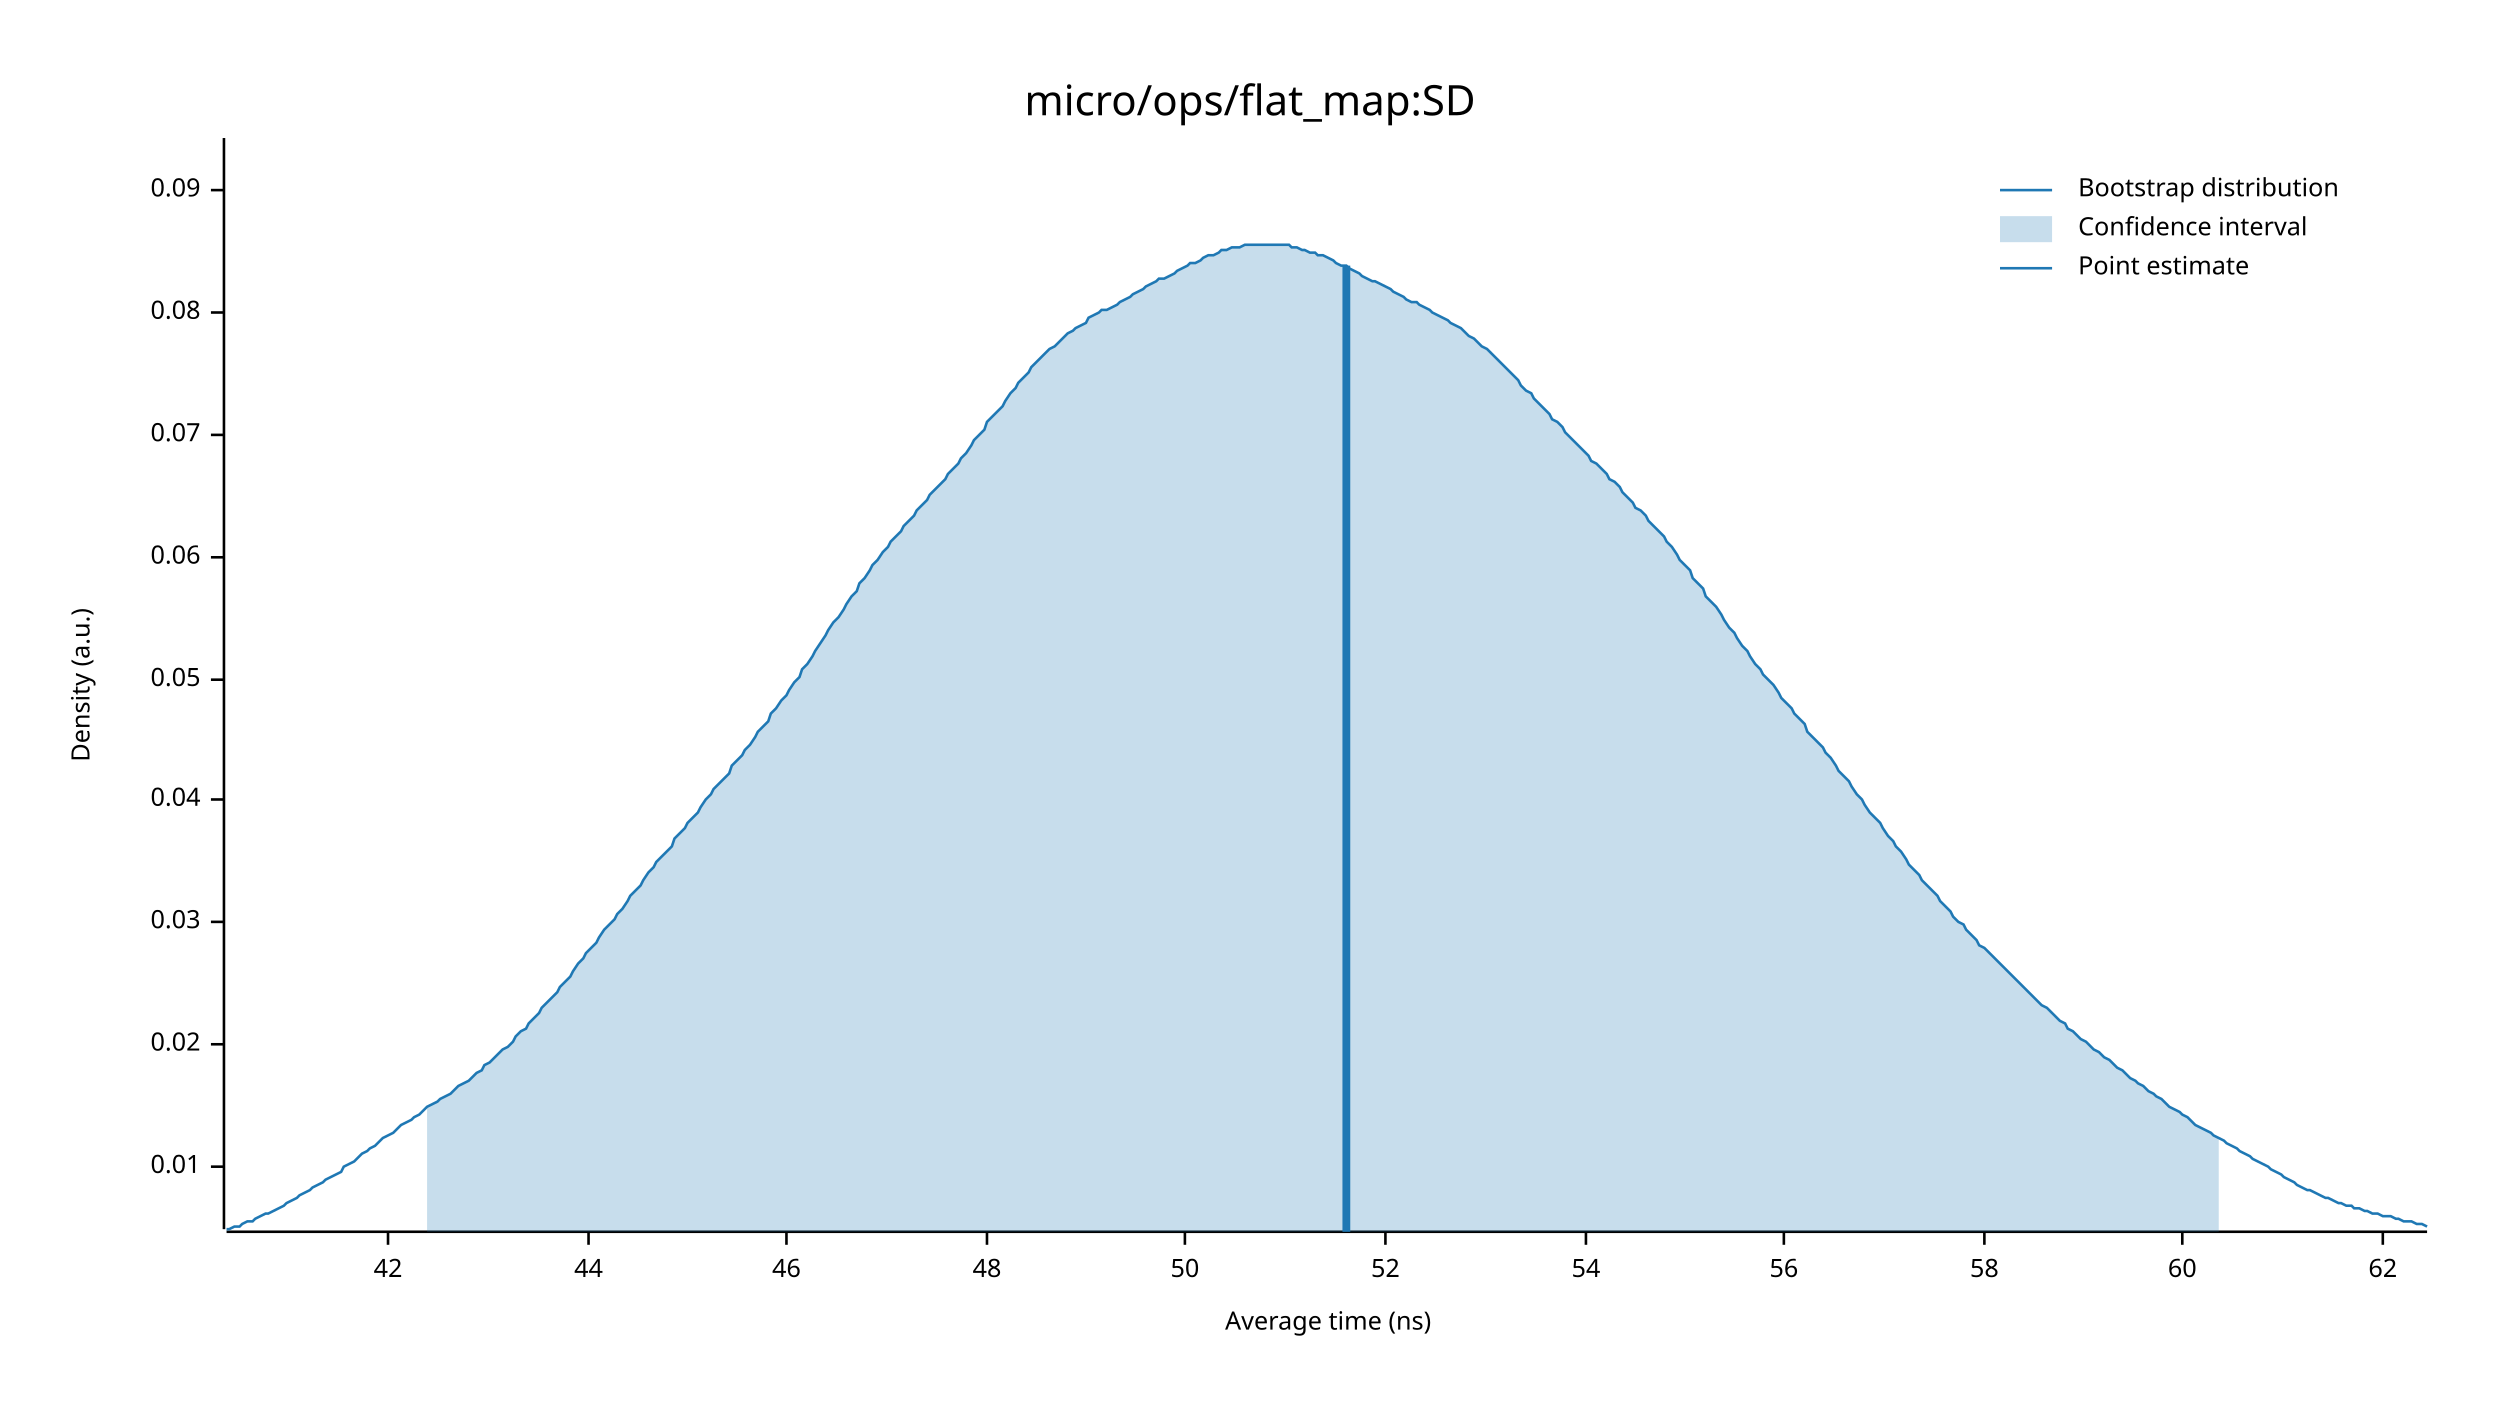
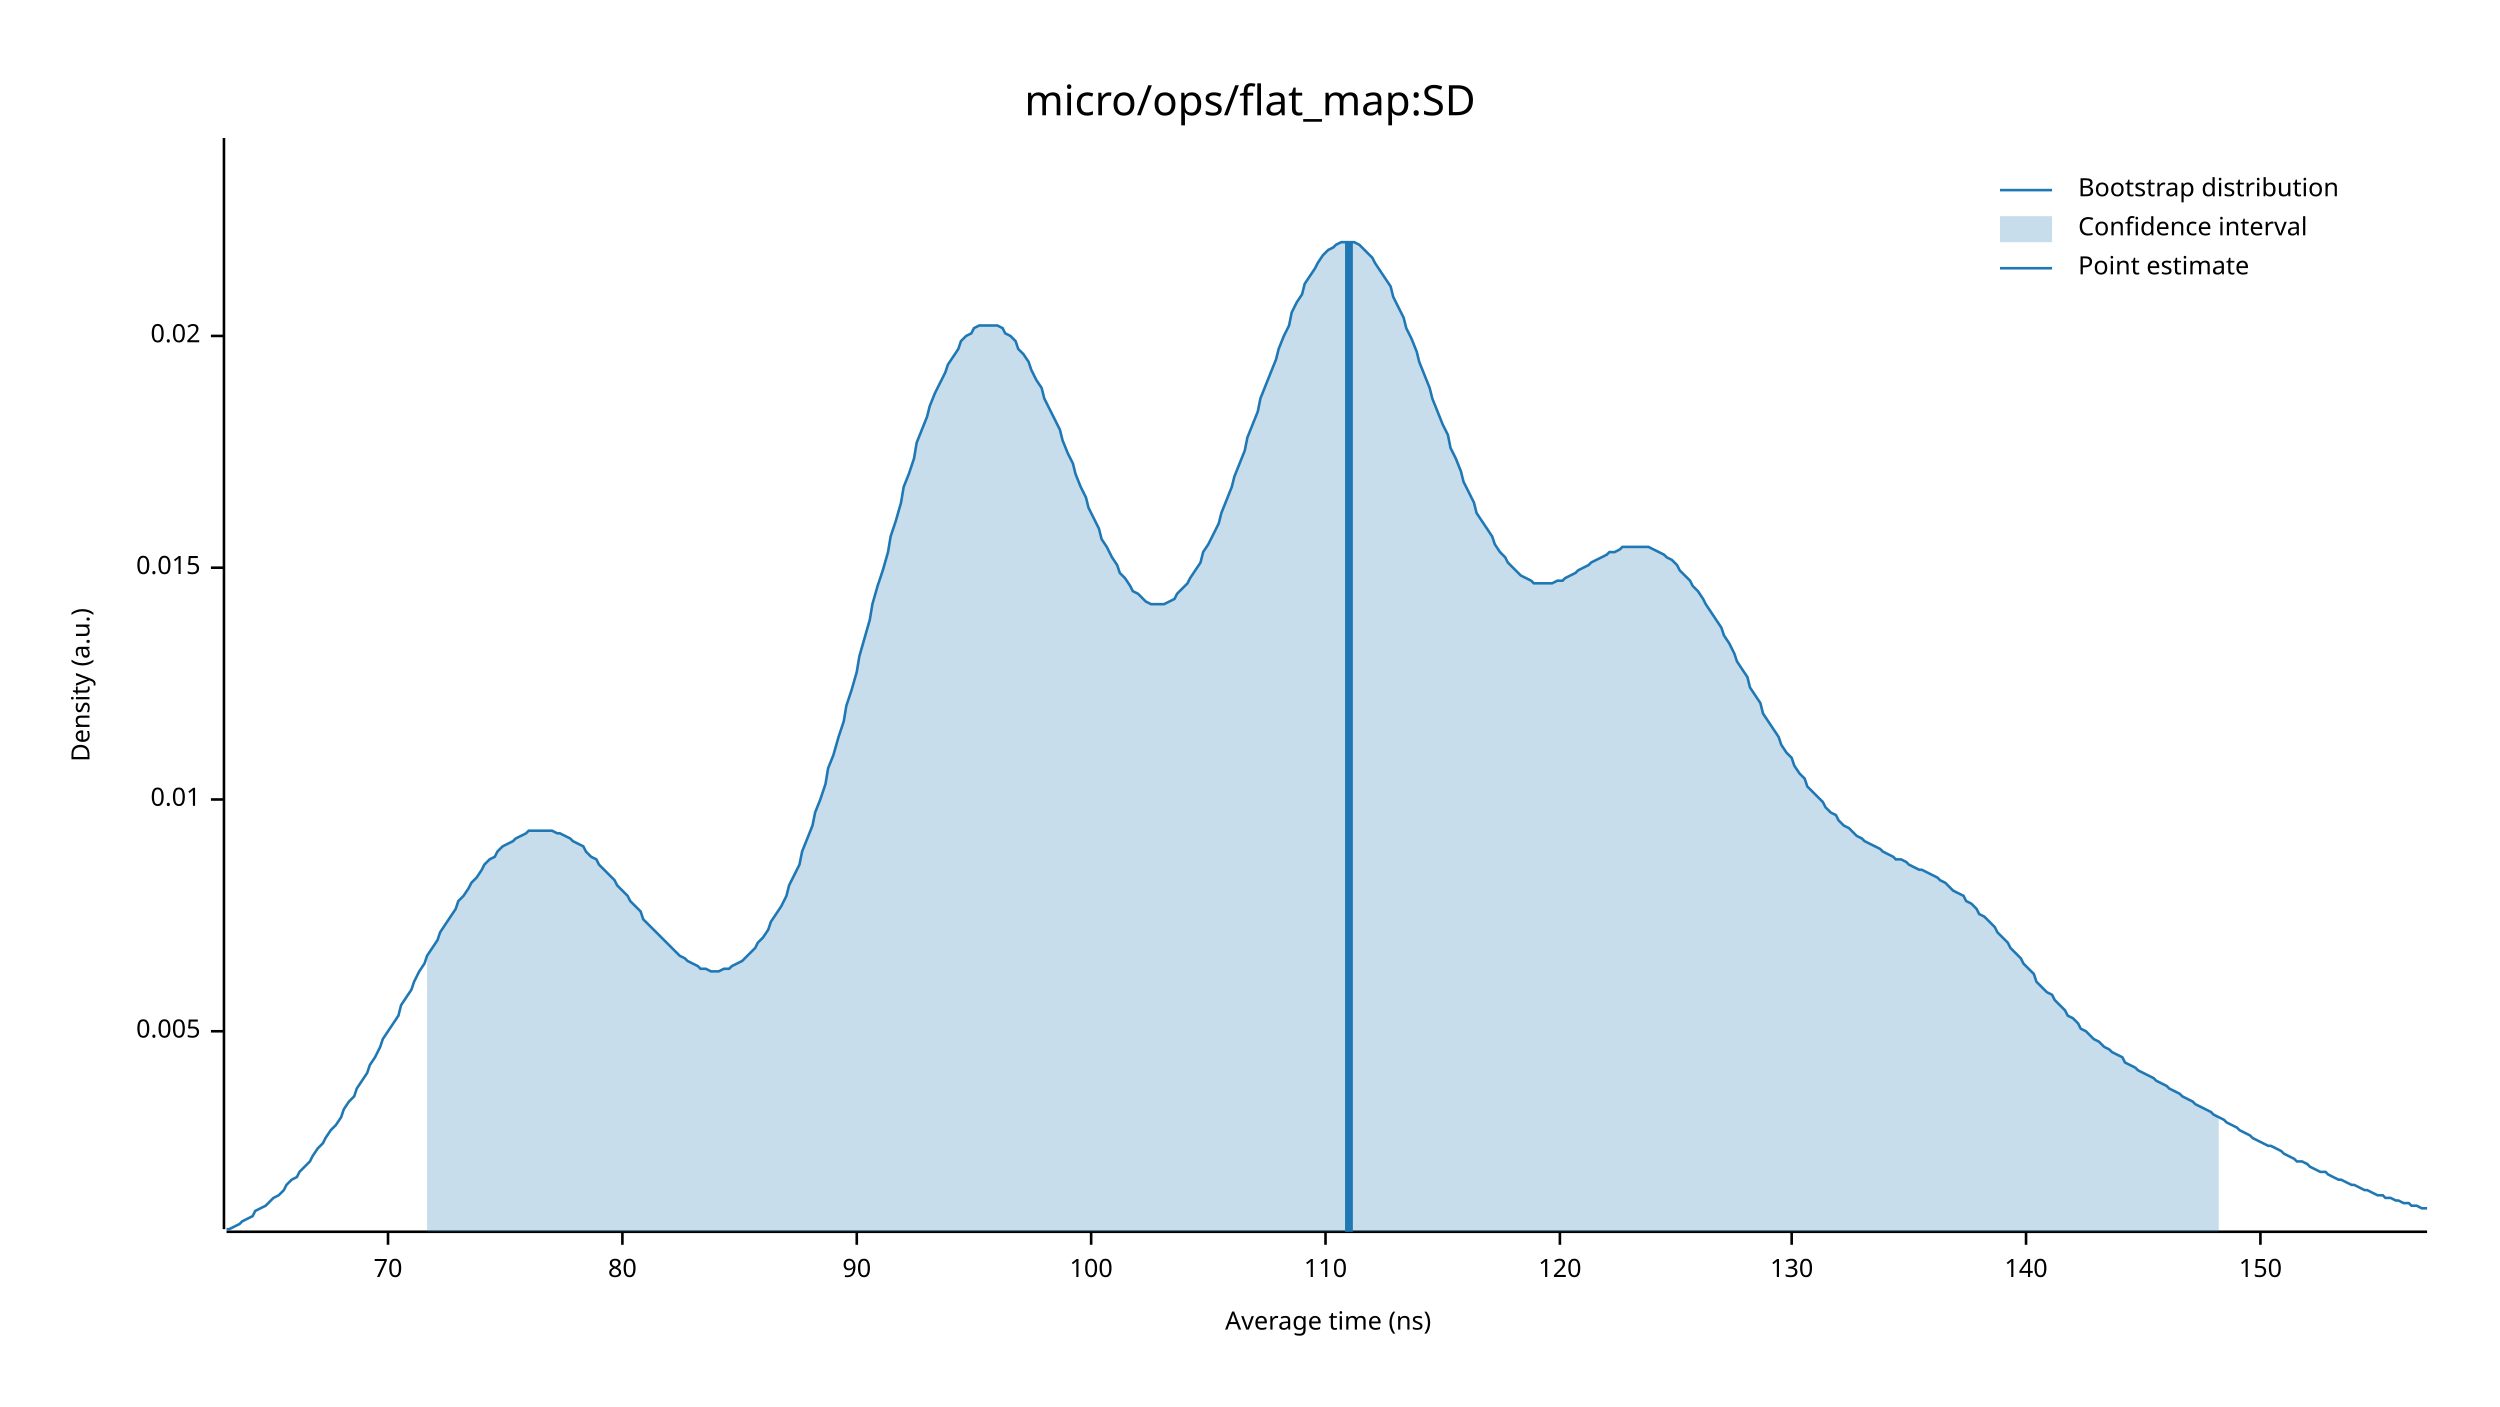
<svg xmlns="http://www.w3.org/2000/svg" width="960" height="540" viewBox="0 0 960 540">
  <text x="480" y="32" dy="0.76em" text-anchor="middle" font-family="sans-serif" font-size="16.129" opacity="1" fill="#000000">
micro/ops/flat_map:SD
</text>
  <text x="27" y="263" dy="0.76em" text-anchor="middle" font-family="sans-serif" font-size="9.677" opacity="1" fill="#000000" transform="rotate(270, 27, 263)">
Density (a.u.)
</text>
  <text x="510" y="513" dy="-0.5ex" text-anchor="middle" font-family="sans-serif" font-size="9.677" opacity="1" fill="#000000">
Average time (ns)
</text>
  <polyline fill="none" opacity="1" stroke="#000000" stroke-width="1" points="86,53 86,472 " />
-   <text x="77" y="448" dy="0.5ex" text-anchor="end" font-family="sans-serif" font-size="9.677" opacity="1" fill="#000000">
+   <text x="77" y="396" dy="0.5ex" text-anchor="end" font-family="sans-serif" font-size="9.677" opacity="1" fill="#000000">
+ 0.005
+ </text>
+   <polyline fill="none" opacity="1" stroke="#000000" stroke-width="1" points="81,396 86,396 " />
+   <text x="77" y="307" dy="0.5ex" text-anchor="end" font-family="sans-serif" font-size="9.677" opacity="1" fill="#000000">
0.01
</text>
-   <polyline fill="none" opacity="1" stroke="#000000" stroke-width="1" points="81,448 86,448 " />
-   <text x="77" y="401" dy="0.5ex" text-anchor="end" font-family="sans-serif" font-size="9.677" opacity="1" fill="#000000">
+   <polyline fill="none" opacity="1" stroke="#000000" stroke-width="1" points="81,307 86,307 " />
+   <text x="77" y="218" dy="0.5ex" text-anchor="end" font-family="sans-serif" font-size="9.677" opacity="1" fill="#000000">
+ 0.015
+ </text>
+   <polyline fill="none" opacity="1" stroke="#000000" stroke-width="1" points="81,218 86,218 " />
+   <text x="77" y="129" dy="0.5ex" text-anchor="end" font-family="sans-serif" font-size="9.677" opacity="1" fill="#000000">
0.02
</text>
-   <polyline fill="none" opacity="1" stroke="#000000" stroke-width="1" points="81,401 86,401 " />
-   <text x="77" y="354" dy="0.5ex" text-anchor="end" font-family="sans-serif" font-size="9.677" opacity="1" fill="#000000">
- 0.03
- </text>
-   <polyline fill="none" opacity="1" stroke="#000000" stroke-width="1" points="81,354 86,354 " />
-   <text x="77" y="307" dy="0.5ex" text-anchor="end" font-family="sans-serif" font-size="9.677" opacity="1" fill="#000000">
- 0.04
- </text>
-   <polyline fill="none" opacity="1" stroke="#000000" stroke-width="1" points="81,307 86,307 " />
-   <text x="77" y="261" dy="0.5ex" text-anchor="end" font-family="sans-serif" font-size="9.677" opacity="1" fill="#000000">
- 0.05
- </text>
-   <polyline fill="none" opacity="1" stroke="#000000" stroke-width="1" points="81,261 86,261 " />
-   <text x="77" y="214" dy="0.5ex" text-anchor="end" font-family="sans-serif" font-size="9.677" opacity="1" fill="#000000">
- 0.06
- </text>
-   <polyline fill="none" opacity="1" stroke="#000000" stroke-width="1" points="81,214 86,214 " />
-   <text x="77" y="167" dy="0.5ex" text-anchor="end" font-family="sans-serif" font-size="9.677" opacity="1" fill="#000000">
- 0.07
- </text>
-   <polyline fill="none" opacity="1" stroke="#000000" stroke-width="1" points="81,167 86,167 " />
-   <text x="77" y="120" dy="0.5ex" text-anchor="end" font-family="sans-serif" font-size="9.677" opacity="1" fill="#000000">
- 0.08
- </text>
-   <polyline fill="none" opacity="1" stroke="#000000" stroke-width="1" points="81,120 86,120 " />
-   <text x="77" y="73" dy="0.5ex" text-anchor="end" font-family="sans-serif" font-size="9.677" opacity="1" fill="#000000">
- 0.09
- </text>
-   <polyline fill="none" opacity="1" stroke="#000000" stroke-width="1" points="81,73 86,73 " />
+   <polyline fill="none" opacity="1" stroke="#000000" stroke-width="1" points="81,129 86,129 " />
  <polyline fill="none" opacity="1" stroke="#000000" stroke-width="1" points="87,473 932,473 " />
  <text x="149" y="483" dy="0.76em" text-anchor="middle" font-family="sans-serif" font-size="9.677" opacity="1" fill="#000000">
- 42
+ 70
</text>
  <polyline fill="none" opacity="1" stroke="#000000" stroke-width="1" points="149,473 149,478 " />
-   <text x="226" y="483" dy="0.76em" text-anchor="middle" font-family="sans-serif" font-size="9.677" opacity="1" fill="#000000">
- 44
+   <text x="239" y="483" dy="0.76em" text-anchor="middle" font-family="sans-serif" font-size="9.677" opacity="1" fill="#000000">
+ 80
</text>
-   <polyline fill="none" opacity="1" stroke="#000000" stroke-width="1" points="226,473 226,478 " />
-   <text x="302" y="483" dy="0.76em" text-anchor="middle" font-family="sans-serif" font-size="9.677" opacity="1" fill="#000000">
- 46
+   <polyline fill="none" opacity="1" stroke="#000000" stroke-width="1" points="239,473 239,478 " />
+   <text x="329" y="483" dy="0.76em" text-anchor="middle" font-family="sans-serif" font-size="9.677" opacity="1" fill="#000000">
+ 90
</text>
-   <polyline fill="none" opacity="1" stroke="#000000" stroke-width="1" points="302,473 302,478 " />
-   <text x="379" y="483" dy="0.76em" text-anchor="middle" font-family="sans-serif" font-size="9.677" opacity="1" fill="#000000">
- 48
+   <polyline fill="none" opacity="1" stroke="#000000" stroke-width="1" points="329,473 329,478 " />
+   <text x="419" y="483" dy="0.76em" text-anchor="middle" font-family="sans-serif" font-size="9.677" opacity="1" fill="#000000">
+ 100
</text>
-   <polyline fill="none" opacity="1" stroke="#000000" stroke-width="1" points="379,473 379,478 " />
-   <text x="455" y="483" dy="0.76em" text-anchor="middle" font-family="sans-serif" font-size="9.677" opacity="1" fill="#000000">
- 50
+   <polyline fill="none" opacity="1" stroke="#000000" stroke-width="1" points="419,473 419,478 " />
+   <text x="509" y="483" dy="0.76em" text-anchor="middle" font-family="sans-serif" font-size="9.677" opacity="1" fill="#000000">
+ 110
</text>
-   <polyline fill="none" opacity="1" stroke="#000000" stroke-width="1" points="455,473 455,478 " />
-   <text x="532" y="483" dy="0.76em" text-anchor="middle" font-family="sans-serif" font-size="9.677" opacity="1" fill="#000000">
- 52
+   <polyline fill="none" opacity="1" stroke="#000000" stroke-width="1" points="509,473 509,478 " />
+   <text x="599" y="483" dy="0.76em" text-anchor="middle" font-family="sans-serif" font-size="9.677" opacity="1" fill="#000000">
+ 120
</text>
-   <polyline fill="none" opacity="1" stroke="#000000" stroke-width="1" points="532,473 532,478 " />
-   <text x="609" y="483" dy="0.76em" text-anchor="middle" font-family="sans-serif" font-size="9.677" opacity="1" fill="#000000">
- 54
+   <polyline fill="none" opacity="1" stroke="#000000" stroke-width="1" points="599,473 599,478 " />
+   <text x="688" y="483" dy="0.76em" text-anchor="middle" font-family="sans-serif" font-size="9.677" opacity="1" fill="#000000">
+ 130
</text>
-   <polyline fill="none" opacity="1" stroke="#000000" stroke-width="1" points="609,473 609,478 " />
-   <text x="685" y="483" dy="0.76em" text-anchor="middle" font-family="sans-serif" font-size="9.677" opacity="1" fill="#000000">
- 56
+   <polyline fill="none" opacity="1" stroke="#000000" stroke-width="1" points="688,473 688,478 " />
+   <text x="778" y="483" dy="0.76em" text-anchor="middle" font-family="sans-serif" font-size="9.677" opacity="1" fill="#000000">
+ 140
</text>
-   <polyline fill="none" opacity="1" stroke="#000000" stroke-width="1" points="685,473 685,478 " />
-   <text x="762" y="483" dy="0.76em" text-anchor="middle" font-family="sans-serif" font-size="9.677" opacity="1" fill="#000000">
- 58
+   <polyline fill="none" opacity="1" stroke="#000000" stroke-width="1" points="778,473 778,478 " />
+   <text x="868" y="483" dy="0.76em" text-anchor="middle" font-family="sans-serif" font-size="9.677" opacity="1" fill="#000000">
+ 150
</text>
-   <polyline fill="none" opacity="1" stroke="#000000" stroke-width="1" points="762,473 762,478 " />
-   <text x="838" y="483" dy="0.76em" text-anchor="middle" font-family="sans-serif" font-size="9.677" opacity="1" fill="#000000">
- 60
- </text>
-   <polyline fill="none" opacity="1" stroke="#000000" stroke-width="1" points="838,473 838,478 " />
-   <text x="915" y="483" dy="0.76em" text-anchor="middle" font-family="sans-serif" font-size="9.677" opacity="1" fill="#000000">
- 62
- </text>
-   <polyline fill="none" opacity="1" stroke="#000000" stroke-width="1" points="915,473 915,478 " />
-   <polyline fill="none" opacity="1" stroke="#1F78B4" stroke-width="1" points="87,472 88,472 90,471 92,471 93,470 95,469 97,469 98,468 100,467 102,466 103,466 105,465 107,464 109,463 110,462 112,461 114,460 115,459 117,458 119,457 120,456 122,455 124,454 125,453 127,452 129,451 131,450 132,448 134,447 136,446 137,445 139,443 141,442 142,441 144,440 146,438 147,437 149,436 151,435 153,433 154,432 156,431 158,430 159,429 161,428 163,426 164,425 166,424 168,423 169,422 171,421 173,420 175,418 176,417 178,416 180,415 181,414 183,412 185,411 186,409 188,408 190,406 191,405 193,403 195,402 197,400 198,398 200,396 202,395 203,393 205,391 207,389 208,387 210,385 212,383 214,381 215,379 217,377 219,375 220,373 222,370 224,368 225,366 227,364 229,362 230,360 232,357 234,355 236,353 237,351 239,349 241,346 242,344 244,342 246,340 247,338 249,335 251,333 252,331 254,329 256,327 258,325 259,322 261,320 263,318 264,316 266,314 268,312 269,310 271,307 273,305 274,303 276,301 278,299 280,297 281,294 283,292 285,290 286,288 288,286 290,283 291,281 293,279 295,277 296,274 298,272 300,269 302,267 303,265 305,262 307,260 308,257 310,255 312,252 313,250 315,247 317,244 318,242 320,239 322,237 324,234 325,232 327,229 329,227 330,224 332,222 334,219 335,217 337,215 339,212 341,210 342,208 344,206 346,204 347,202 349,200 351,198 352,196 354,194 356,192 357,190 359,188 361,186 363,184 364,182 366,180 368,178 369,176 371,174 373,171 374,169 376,167 378,165 379,162 381,160 383,158 385,156 386,154 388,151 390,149 391,147 393,145 395,143 396,141 398,139 400,137 401,136 403,134 405,133 407,131 408,130 410,128 412,127 413,126 415,125 417,124 418,122 420,121 422,120 423,119 425,119 427,118 429,117 430,116 432,115 434,114 435,113 437,112 439,111 440,110 442,109 444,108 445,107 447,107 449,106 451,105 452,104 454,103 456,102 457,101 459,101 461,100 462,99 464,98 466,98 468,97 469,96 471,96 473,95 474,95 476,95 478,94 479,94 481,94 483,94 484,94 486,94 488,94 490,94 491,94 493,94 495,94 496,95 498,95 500,96 501,96 503,97 505,97 506,98 508,98 510,99 512,100 513,101 515,102 517,102 518,103 520,104 522,105 523,106 525,107 527,108 528,108 530,109 532,110 534,111 535,112 537,113 539,114 540,115 542,116 544,116 545,117 547,118 549,119 550,120 552,121 554,122 556,123 557,124 559,125 561,126 562,127 564,129 566,130 567,131 569,133 571,134 573,136 574,137 576,139 578,141 579,142 581,144 583,146 584,148 586,150 588,151 589,153 591,155 593,157 595,159 596,161 598,162 600,164 601,166 603,168 605,170 606,171 608,173 610,175 611,177 613,178 615,180 617,182 618,184 620,185 622,187 623,189 625,191 627,193 628,195 630,196 632,198 633,200 635,202 637,204 639,206 640,208 642,210 644,213 645,215 647,217 649,219 650,222 652,224 654,226 655,229 657,231 659,233 661,236 662,238 664,241 666,243 667,245 669,248 671,250 672,252 674,255 676,257 677,259 679,261 681,263 683,266 684,268 686,270 688,272 689,274 691,276 693,278 694,281 696,283 698,285 700,287 701,289 703,291 705,294 706,296 708,298 710,300 711,302 713,305 715,307 716,309 718,312 720,314 722,316 723,318 725,321 727,323 728,325 730,327 732,330 733,332 735,334 737,336 738,338 740,340 742,342 744,344 745,346 747,348 749,350 750,352 752,354 754,355 755,357 757,359 759,361 760,363 762,364 764,366 766,368 767,369 769,371 771,373 772,374 774,376 776,378 777,379 779,381 781,383 782,384 784,386 786,387 788,389 789,390 791,392 793,393 794,395 796,396 798,398 799,399 801,400 803,402 804,403 806,404 808,406 810,407 811,408 813,410 815,411 816,412 818,414 820,415 821,416 823,417 825,419 827,420 828,421 830,422 832,424 833,425 835,426 837,427 838,428 840,429 842,431 843,432 845,433 847,434 849,435 850,436 852,437 854,438 855,439 857,440 859,441 860,442 862,443 864,444 865,445 867,446 869,447 871,448 872,449 874,450 876,451 877,452 879,453 881,454 882,455 884,456 886,457 887,457 889,458 891,459 893,460 894,460 896,461 898,462 899,462 901,463 903,463 904,464 906,464 908,465 909,465 911,466 913,466 915,467 916,467 918,467 920,468 921,468 923,469 925,469 926,469 928,470 930,470 932,471 " />
-   <polygon opacity="0.25" fill="#1F78B4" points="164,425 166,424 168,423 169,422 171,421 173,420 175,418 176,417 178,416 180,415 181,414 183,412 185,411 186,409 188,408 190,406 191,405 193,403 195,402 197,400 198,398 200,396 202,395 203,393 205,391 207,389 208,387 210,385 212,383 214,381 215,379 217,377 219,375 220,373 222,370 224,368 225,366 227,364 229,362 230,360 232,357 234,355 236,353 237,351 239,349 241,346 242,344 244,342 246,340 247,338 249,335 251,333 252,331 254,329 256,327 258,325 259,322 261,320 263,318 264,316 266,314 268,312 269,310 271,307 273,305 274,303 276,301 278,299 280,297 281,294 283,292 285,290 286,288 288,286 290,283 291,281 293,279 295,277 296,274 298,272 300,269 302,267 303,265 305,262 307,260 308,257 310,255 312,252 313,250 315,247 317,244 318,242 320,239 322,237 324,234 325,232 327,229 329,227 330,224 332,222 334,219 335,217 337,215 339,212 341,210 342,208 344,206 346,204 347,202 349,200 351,198 352,196 354,194 356,192 357,190 359,188 361,186 363,184 364,182 366,180 368,178 369,176 371,174 373,171 374,169 376,167 378,165 379,162 381,160 383,158 385,156 386,154 388,151 390,149 391,147 393,145 395,143 396,141 398,139 400,137 401,136 403,134 405,133 407,131 408,130 410,128 412,127 413,126 415,125 417,124 418,122 420,121 422,120 423,119 425,119 427,118 429,117 430,116 432,115 434,114 435,113 437,112 439,111 440,110 442,109 444,108 445,107 447,107 449,106 451,105 452,104 454,103 456,102 457,101 459,101 461,100 462,99 464,98 466,98 468,97 469,96 471,96 473,95 474,95 476,95 478,94 479,94 481,94 483,94 484,94 486,94 488,94 490,94 491,94 493,94 495,94 496,95 498,95 500,96 501,96 503,97 505,97 506,98 508,98 510,99 512,100 513,101 515,102 517,102 518,103 520,104 522,105 523,106 525,107 527,108 528,108 530,109 532,110 534,111 535,112 537,113 539,114 540,115 542,116 544,116 545,117 547,118 549,119 550,120 552,121 554,122 556,123 557,124 559,125 561,126 562,127 564,129 566,130 567,131 569,133 571,134 573,136 574,137 576,139 578,141 579,142 581,144 583,146 584,148 586,150 588,151 589,153 591,155 593,157 595,159 596,161 598,162 600,164 601,166 603,168 605,170 606,171 608,173 610,175 611,177 613,178 615,180 617,182 618,184 620,185 622,187 623,189 625,191 627,193 628,195 630,196 632,198 633,200 635,202 637,204 639,206 640,208 642,210 644,213 645,215 647,217 649,219 650,222 652,224 654,226 655,229 657,231 659,233 661,236 662,238 664,241 666,243 667,245 669,248 671,250 672,252 674,255 676,257 677,259 679,261 681,263 683,266 684,268 686,270 688,272 689,274 691,276 693,278 694,281 696,283 698,285 700,287 701,289 703,291 705,294 706,296 708,298 710,300 711,302 713,305 715,307 716,309 718,312 720,314 722,316 723,318 725,321 727,323 728,325 730,327 732,330 733,332 735,334 737,336 738,338 740,340 742,342 744,344 745,346 747,348 749,350 750,352 752,354 754,355 755,357 757,359 759,361 760,363 762,364 764,366 766,368 767,369 769,371 771,373 772,374 774,376 776,378 777,379 779,381 781,383 782,384 784,386 786,387 788,389 789,390 791,392 793,393 794,395 796,396 798,398 799,399 801,400 803,402 804,403 806,404 808,406 810,407 811,408 813,410 815,411 816,412 818,414 820,415 821,416 823,417 825,419 827,420 828,421 830,422 832,424 833,425 835,426 837,427 838,428 840,429 842,431 843,432 845,433 847,434 849,435 850,436 852,437 852,473 164,473 " />
-   <polyline fill="none" opacity="1" stroke="#1F78B4" stroke-width="3" points="517,473 517,102 " />
+   <polyline fill="none" opacity="1" stroke="#000000" stroke-width="1" points="868,473 868,478 " />
+   <polyline fill="none" opacity="1" stroke="#1F78B4" stroke-width="1" points="87,472 88,472 90,471 92,470 93,469 95,468 97,467 98,465 100,464 102,463 103,462 105,460 107,459 109,457 110,455 112,453 114,452 115,450 117,448 119,446 120,444 122,441 124,439 125,437 127,434 129,432 131,429 132,426 134,423 136,421 137,418 139,415 141,412 142,409 144,406 146,402 147,399 149,396 151,393 153,390 154,386 156,383 158,380 159,377 161,373 163,370 164,367 166,364 168,361 169,358 171,355 173,352 175,349 176,346 178,344 180,341 181,339 183,337 185,334 186,332 188,330 190,329 191,327 193,325 195,324 197,323 198,322 200,321 202,320 203,319 205,319 207,319 208,319 210,319 212,319 214,320 215,320 217,321 219,322 220,323 222,324 224,325 225,327 227,329 229,330 230,332 232,334 234,336 236,338 237,340 239,342 241,344 242,346 244,348 246,350 247,353 249,355 251,357 252,358 254,360 256,362 258,364 259,365 261,367 263,368 264,369 266,370 268,371 269,372 271,372 273,373 274,373 276,373 278,372 280,372 281,371 283,370 285,369 286,368 288,366 290,364 291,362 293,360 295,357 296,354 298,351 300,348 302,344 303,340 305,336 307,332 308,327 310,322 312,317 313,312 315,307 317,301 318,295 320,290 322,283 324,277 325,271 327,265 329,258 330,252 332,245 334,238 335,232 337,225 339,219 341,212 342,206 344,200 346,193 347,187 349,182 351,176 352,170 354,165 356,160 357,156 359,151 361,147 363,143 364,140 366,137 368,134 369,131 371,129 373,128 374,126 376,125 378,125 379,125 381,125 383,125 385,126 386,128 388,129 390,131 391,134 393,136 395,139 396,142 398,146 400,149 401,153 403,157 405,161 407,165 408,169 410,174 412,178 413,182 415,187 417,191 418,195 420,199 422,203 423,207 425,210 427,214 429,217 430,220 432,222 434,225 435,227 437,228 439,230 440,231 442,232 444,232 445,232 447,232 449,231 451,230 452,228 454,226 456,224 457,222 459,219 461,216 462,212 464,209 466,205 468,201 469,197 471,192 473,187 474,183 476,178 478,173 479,168 481,163 483,158 484,153 486,148 488,143 490,138 491,134 493,129 495,125 496,120 498,116 500,113 501,109 503,106 505,103 506,101 508,98 510,96 512,95 513,94 515,93 517,93 518,93 520,93 522,94 523,95 525,97 527,99 528,101 530,104 532,107 534,110 535,114 537,118 539,122 540,126 542,130 544,135 545,139 547,144 549,149 550,153 552,158 554,163 556,167 557,172 559,176 561,181 562,185 564,189 566,193 567,197 569,200 571,203 573,206 574,209 576,212 578,214 579,216 581,218 583,220 584,221 586,222 588,223 589,224 591,224 593,224 595,224 596,224 598,223 600,223 601,222 603,221 605,220 606,219 608,218 610,217 611,216 613,215 615,214 617,213 618,212 620,212 622,211 623,210 625,210 627,210 628,210 630,210 632,210 633,210 635,211 637,212 639,213 640,214 642,215 644,217 645,219 647,221 649,223 650,225 652,227 654,230 655,232 657,235 659,238 661,241 662,244 664,247 666,251 667,254 669,257 671,260 672,264 674,267 676,270 677,274 679,277 681,280 683,283 684,286 686,289 688,291 689,294 691,297 693,299 694,302 696,304 698,306 700,308 701,310 703,312 705,313 706,315 708,317 710,318 711,319 713,321 715,322 716,323 718,324 720,325 722,326 723,327 725,328 727,329 728,330 730,330 732,331 733,332 735,333 737,334 738,334 740,335 742,336 744,337 745,338 747,339 749,341 750,342 752,343 754,344 755,346 757,347 759,349 760,351 762,352 764,354 766,356 767,358 769,360 771,362 772,364 774,366 776,368 777,370 779,372 781,374 782,377 784,379 786,381 788,382 789,384 791,386 793,388 794,390 796,391 798,393 799,395 801,396 803,398 804,399 806,400 808,402 810,403 811,404 813,405 815,406 816,408 818,409 820,410 821,411 823,412 825,413 827,414 828,415 830,416 832,417 833,418 835,419 837,420 838,421 840,422 842,423 843,424 845,425 847,426 849,427 850,428 852,429 854,430 855,431 857,432 859,433 860,434 862,435 864,436 865,437 867,438 869,439 871,440 872,440 874,441 876,442 877,443 879,444 881,445 882,446 884,446 886,447 887,448 889,449 891,450 893,450 894,451 896,452 898,453 899,453 901,454 903,455 904,455 906,456 908,457 909,457 911,458 913,459 915,459 916,460 918,460 920,461 921,461 923,462 925,462 926,463 928,463 930,464 932,464 " />
+   <polygon opacity="0.25" fill="#1F78B4" points="164,367 166,364 168,361 169,358 171,355 173,352 175,349 176,346 178,344 180,341 181,339 183,337 185,334 186,332 188,330 190,329 191,327 193,325 195,324 197,323 198,322 200,321 202,320 203,319 205,319 207,319 208,319 210,319 212,319 214,320 215,320 217,321 219,322 220,323 222,324 224,325 225,327 227,329 229,330 230,332 232,334 234,336 236,338 237,340 239,342 241,344 242,346 244,348 246,350 247,353 249,355 251,357 252,358 254,360 256,362 258,364 259,365 261,367 263,368 264,369 266,370 268,371 269,372 271,372 273,373 274,373 276,373 278,372 280,372 281,371 283,370 285,369 286,368 288,366 290,364 291,362 293,360 295,357 296,354 298,351 300,348 302,344 303,340 305,336 307,332 308,327 310,322 312,317 313,312 315,307 317,301 318,295 320,290 322,283 324,277 325,271 327,265 329,258 330,252 332,245 334,238 335,232 337,225 339,219 341,212 342,206 344,200 346,193 347,187 349,182 351,176 352,170 354,165 356,160 357,156 359,151 361,147 363,143 364,140 366,137 368,134 369,131 371,129 373,128 374,126 376,125 378,125 379,125 381,125 383,125 385,126 386,128 388,129 390,131 391,134 393,136 395,139 396,142 398,146 400,149 401,153 403,157 405,161 407,165 408,169 410,174 412,178 413,182 415,187 417,191 418,195 420,199 422,203 423,207 425,210 427,214 429,217 430,220 432,222 434,225 435,227 437,228 439,230 440,231 442,232 444,232 445,232 447,232 449,231 451,230 452,228 454,226 456,224 457,222 459,219 461,216 462,212 464,209 466,205 468,201 469,197 471,192 473,187 474,183 476,178 478,173 479,168 481,163 483,158 484,153 486,148 488,143 490,138 491,134 493,129 495,125 496,120 498,116 500,113 501,109 503,106 505,103 506,101 508,98 510,96 512,95 513,94 515,93 517,93 518,93 520,93 522,94 523,95 525,97 527,99 528,101 530,104 532,107 534,110 535,114 537,118 539,122 540,126 542,130 544,135 545,139 547,144 549,149 550,153 552,158 554,163 556,167 557,172 559,176 561,181 562,185 564,189 566,193 567,197 569,200 571,203 573,206 574,209 576,212 578,214 579,216 581,218 583,220 584,221 586,222 588,223 589,224 591,224 593,224 595,224 596,224 598,223 600,223 601,222 603,221 605,220 606,219 608,218 610,217 611,216 613,215 615,214 617,213 618,212 620,212 622,211 623,210 625,210 627,210 628,210 630,210 632,210 633,210 635,211 637,212 639,213 640,214 642,215 644,217 645,219 647,221 649,223 650,225 652,227 654,230 655,232 657,235 659,238 661,241 662,244 664,247 666,251 667,254 669,257 671,260 672,264 674,267 676,270 677,274 679,277 681,280 683,283 684,286 686,289 688,291 689,294 691,297 693,299 694,302 696,304 698,306 700,308 701,310 703,312 705,313 706,315 708,317 710,318 711,319 713,321 715,322 716,323 718,324 720,325 722,326 723,327 725,328 727,329 728,330 730,330 732,331 733,332 735,333 737,334 738,334 740,335 742,336 744,337 745,338 747,339 749,341 750,342 752,343 754,344 755,346 757,347 759,349 760,351 762,352 764,354 766,356 767,358 769,360 771,362 772,364 774,366 776,368 777,370 779,372 781,374 782,377 784,379 786,381 788,382 789,384 791,386 793,388 794,390 796,391 798,393 799,395 801,396 803,398 804,399 806,400 808,402 810,403 811,404 813,405 815,406 816,408 818,409 820,410 821,411 823,412 825,413 827,414 828,415 830,416 832,417 833,418 835,419 837,420 838,421 840,422 842,423 843,424 845,425 847,426 849,427 850,428 852,429 852,473 164,473 " />
+   <polyline fill="none" opacity="1" stroke="#1F78B4" stroke-width="3" points="518,473 518,93 " />
  <text x="798" y="68" dy="0.76em" text-anchor="start" font-family="sans-serif" font-size="9.677" opacity="1" fill="#000000">
Bootstrap distribution
</text>
  <text x="798" y="83" dy="0.76em" text-anchor="start" font-family="sans-serif" font-size="9.677" opacity="1" fill="#000000">
Confidence interval
</text>
  <text x="798" y="98" dy="0.76em" text-anchor="start" font-family="sans-serif" font-size="9.677" opacity="1" fill="#000000">
Point estimate
</text>
  <polyline fill="none" opacity="1" stroke="#1F78B4" stroke-width="1" points="768,73 788,73 " />
  <rect x="768" y="83" width="20" height="10" opacity="0.25" fill="#1F78B4" stroke="none" />
  <polyline fill="none" opacity="1" stroke="#1F78B4" stroke-width="1" points="768,103 788,103 " />
</svg>
